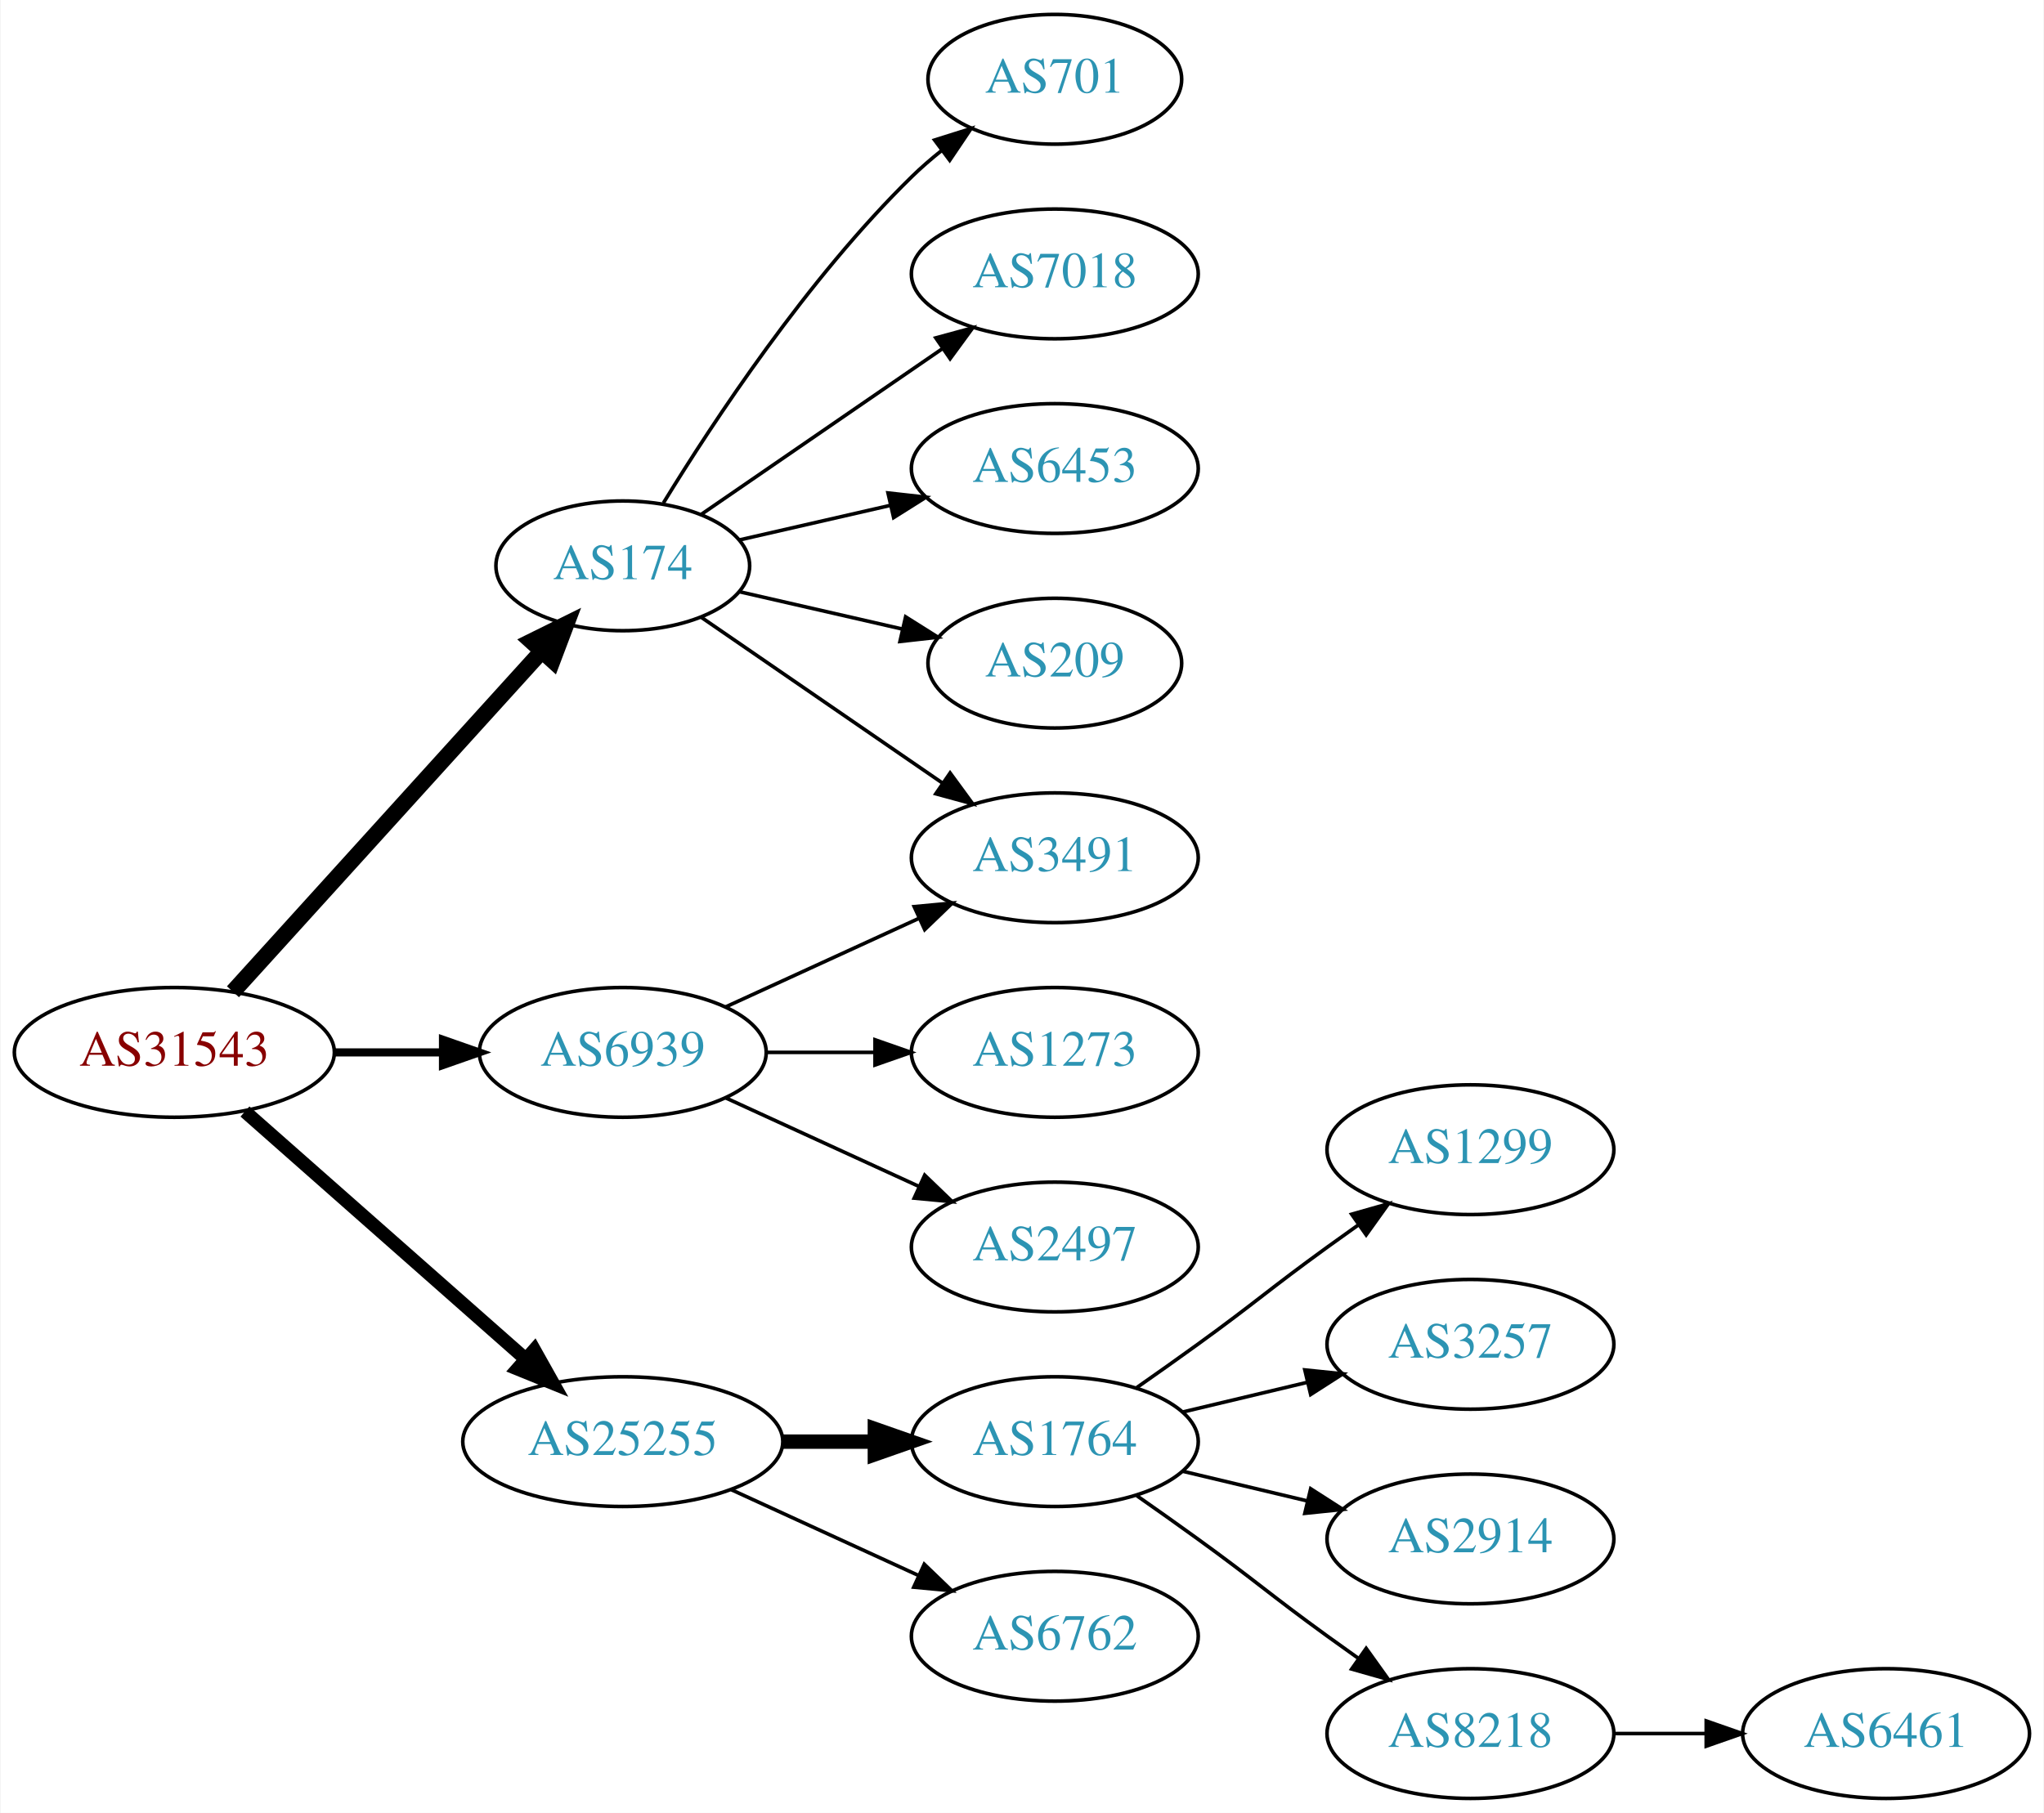
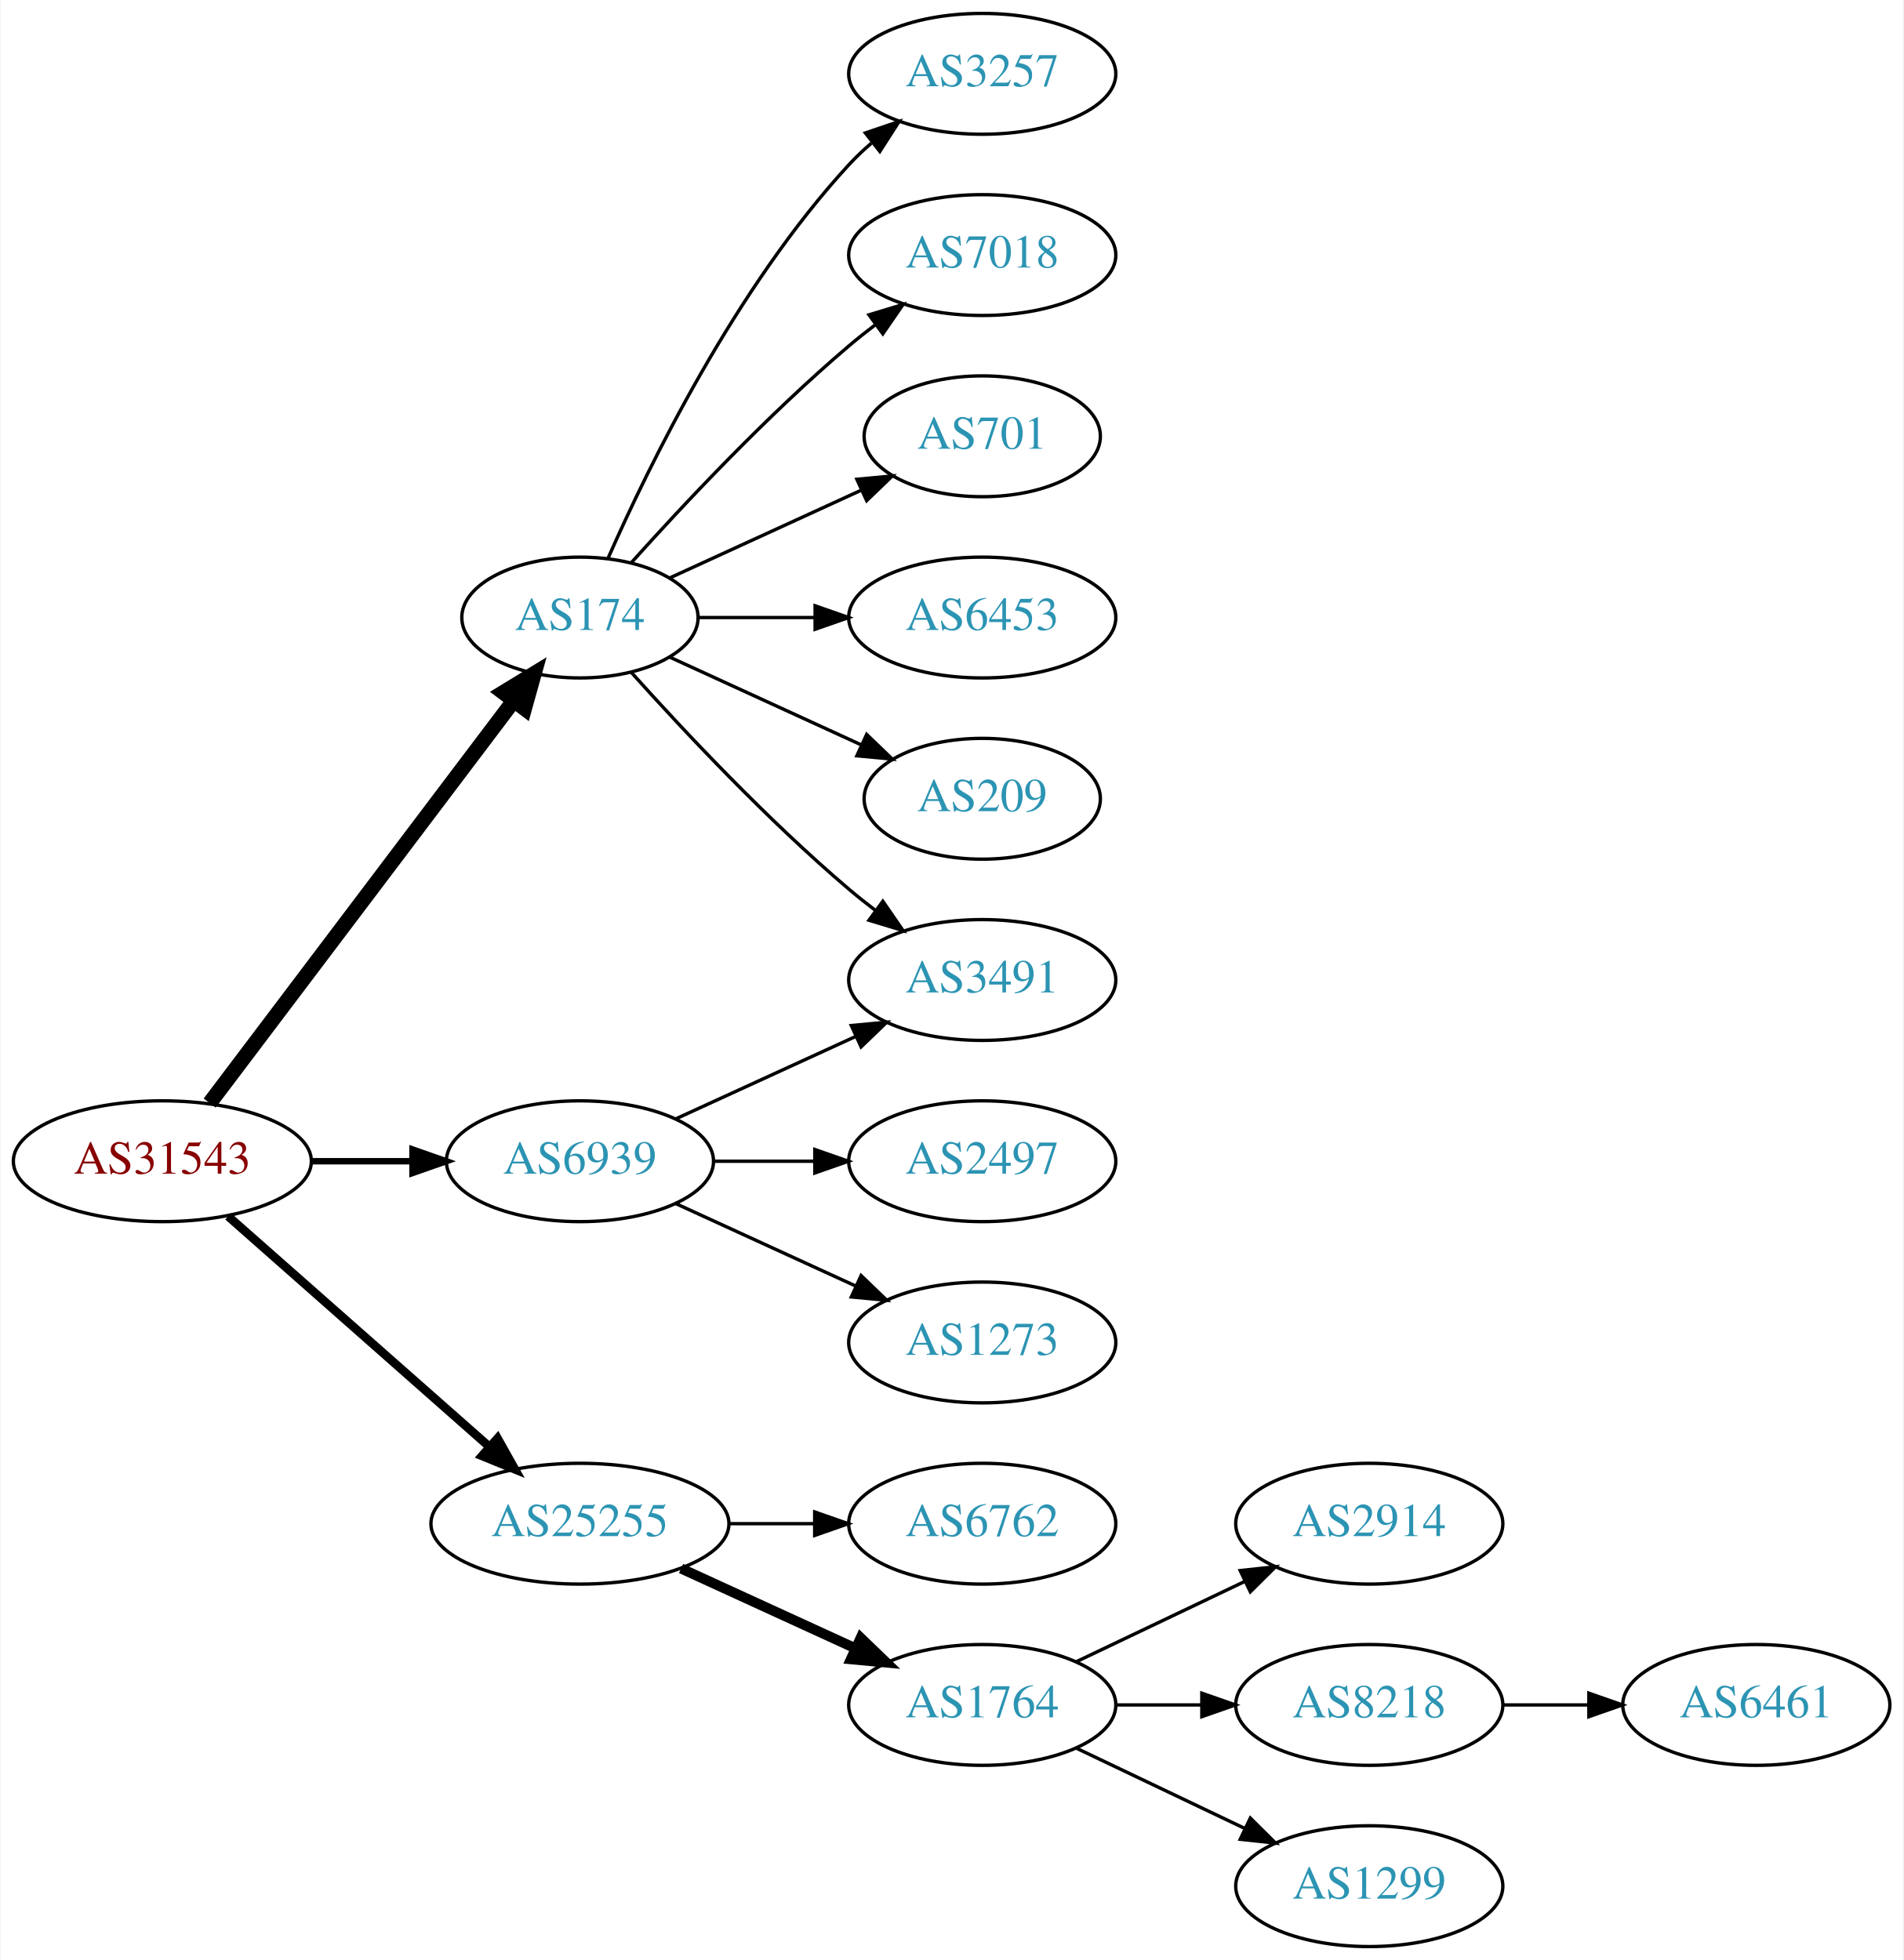
- <svg xmlns="http://www.w3.org/2000/svg" xmlns:xlink="http://www.w3.org/1999/xlink" width="567pt" height="503pt" viewBox="0.00 0.00 566.66 503.00">
-   <g id="graph0" class="graph" transform="scale(1 1) rotate(0) translate(4 499)">
-     <polygon fill="white" stroke="none" points="-4,4 -4,-499 562.663,-499 562.663,4 -4,4" />
+ <svg xmlns="http://www.w3.org/2000/svg" xmlns:xlink="http://www.w3.org/1999/xlink" width="567pt" height="584pt" viewBox="0.00 0.00 566.66 584.00">
+   <g id="graph0" class="graph" transform="scale(1 1) rotate(0) translate(4 580)">
+     <polygon fill="white" stroke="none" points="-4,4 -4,-580 562.663,-580 562.663,4 -4,4" />
    <g id="node1" class="node">
      <g id="a_node1">
        <a xlink:href="/asn/31543" xlink:title="AS31543 ~ myNET gmbh [AT]">
-           <ellipse fill="#ffffff" stroke="black" cx="44.196" cy="-207" rx="44.393" ry="18" />
-           <text text-anchor="middle" x="44.196" y="-203.3" font-family="Times,serif" font-size="14.00" fill="#880000">AS31543</text>
+           <ellipse fill="#ffffff" stroke="black" cx="44.196" cy="-234" rx="44.393" ry="18" />
+           <text text-anchor="middle" x="44.196" y="-230.3" font-family="Times,serif" font-size="14.00" fill="#880000">AS31543</text>
        </a>
      </g>
    </g>
    <g id="node2" class="node">
      <g id="a_node2">
        <a xlink:href="/asn/174" xlink:title="AS174 ~ Cogent Communications [US]">
-           <ellipse fill="#ffffff" stroke="black" cx="168.588" cy="-342" rx="35.194" ry="18" />
-           <text text-anchor="middle" x="168.588" y="-338.3" font-family="Times,serif" font-size="14.00" fill="#2c94b3">AS174</text>
+           <ellipse fill="#ffffff" stroke="black" cx="168.588" cy="-396" rx="35.194" ry="18" />
+           <text text-anchor="middle" x="168.588" y="-392.3" font-family="Times,serif" font-size="14.00" fill="#2c94b3">AS174</text>
        </a>
      </g>
    </g>
    <g id="edge1" class="edge">
-       <path fill="none" stroke="black" stroke-width="4.5" d="M60.45,-223.825C82.029,-247.628 121.571,-291.242 146.111,-318.31" />
-       <polygon fill="black" stroke="black" stroke-width="4.5" points="143.274,-321.043 152.908,-325.807 149.108,-315.754 143.274,-321.043" />
+       <path fill="none" stroke="black" stroke-width="4.5" d="M58.294,-251.337C80.032,-280.109 123.643,-337.834 148.706,-371.007" />
+       <polygon fill="black" stroke="black" stroke-width="4.5" points="145.781,-373.668 154.951,-379.273 152.065,-368.921 145.781,-373.668" />
    </g>
    <g id="node3" class="node">
      <g id="a_node3">
        <a xlink:href="/asn/6939" xlink:title="AS6939 ~ Hurricane Electric LLC [US]">
-           <ellipse fill="#ffffff" stroke="black" cx="168.588" cy="-207" rx="39.794" ry="18" />
-           <text text-anchor="middle" x="168.588" y="-203.3" font-family="Times,serif" font-size="14.00" fill="#2c94b3">AS6939</text>
+           <ellipse fill="#ffffff" stroke="black" cx="168.588" cy="-234" rx="39.794" ry="18" />
+           <text text-anchor="middle" x="168.588" y="-230.3" font-family="Times,serif" font-size="14.00" fill="#2c94b3">AS6939</text>
        </a>
      </g>
    </g>
    <g id="edge2" class="edge">
-       <path fill="none" stroke="black" stroke-width="2.25" d="M88.692,-207C98.381,-207 108.717,-207 118.61,-207" />
-       <polygon fill="black" stroke="black" stroke-width="2.25" points="118.713,-210.5 128.713,-207 118.713,-203.5 118.713,-210.5" />
+       <path fill="none" stroke="black" stroke-width="1.929" d="M88.692,-234C98.381,-234 108.717,-234 118.61,-234" />
+       <polygon fill="black" stroke="black" stroke-width="1.929" points="118.713,-237.5 128.713,-234 118.713,-230.5 118.713,-237.5" />
    </g>
    <g id="node4" class="node">
      <g id="a_node4">
        <a xlink:href="/asn/25255" xlink:title="AS25255 ~ ==&gt; TELE2 AUSTRIA &lt;== [AT]">
-           <ellipse fill="#ffffff" stroke="black" cx="168.588" cy="-99" rx="44.393" ry="18" />
-           <text text-anchor="middle" x="168.588" y="-95.3" font-family="Times,serif" font-size="14.00" fill="#2c94b3">AS25255</text>
+           <ellipse fill="#ffffff" stroke="black" cx="168.588" cy="-126" rx="44.393" ry="18" />
+           <text text-anchor="middle" x="168.588" y="-122.3" font-family="Times,serif" font-size="14.00" fill="#2c94b3">AS25255</text>
        </a>
      </g>
    </g>
    <g id="edge3" class="edge">
-       <path fill="none" stroke="black" stroke-width="3.75" d="M63.785,-190.597C84.482,-172.333 118.089,-142.678 141.434,-122.079" />
-       <polygon fill="black" stroke="black" stroke-width="3.75" points="144.043,-124.444 149.226,-115.203 139.412,-119.195 144.043,-124.444" />
+       <path fill="none" stroke="black" stroke-width="2.571" d="M63.785,-217.597C84.482,-199.333 118.089,-169.678 141.434,-149.079" />
+       <polygon fill="black" stroke="black" stroke-width="2.571" points="144.043,-151.444 149.226,-142.203 139.412,-146.195 144.043,-151.444" />
    </g>
    <g id="node5" class="node">
      <g id="a_node5">
-         <a xlink:href="/asn/701" xlink:title="AS701 ~ UUNET [US]">
-           <ellipse fill="#ffffff" stroke="black" cx="288.431" cy="-477" rx="35.194" ry="18" />
-           <text text-anchor="middle" x="288.431" y="-473.3" font-family="Times,serif" font-size="14.00" fill="#2c94b3">AS701</text>
+         <a xlink:href="/asn/3257" xlink:title="AS3257 ~ GTT [DE]">
+           <ellipse fill="#ffffff" stroke="black" cx="288.431" cy="-558" rx="39.794" ry="18" />
+           <text text-anchor="middle" x="288.431" y="-554.3" font-family="Times,serif" font-size="14.00" fill="#2c94b3">AS3257</text>
        </a>
      </g>
    </g>
    <g id="edge4" class="edge">
-       <path fill="none" stroke="black" d="M179.854,-359.44C193.662,-381.991 219.851,-421.722 248.784,-450 251.32,-452.478 254.103,-454.89 256.979,-457.188" />
-       <polygon fill="black" stroke="black" points="255.088,-460.144 265.195,-463.321 259.275,-454.535 255.088,-460.144" />
+       <path fill="none" stroke="black" d="M177.004,-413.761C189.072,-441.183 215.044,-494.473 248.784,-531 250.815,-533.198 253.054,-535.319 255.4,-537.34" />
+       <polygon fill="black" stroke="black" points="253.612,-540.386 263.644,-543.794 257.927,-534.874 253.612,-540.386" />
    </g>
    <g id="node6" class="node">
      <g id="a_node6">
-         <a xlink:href="/asn/3491" xlink:title="AS3491 ~ PCCW Global, Inc. [US]">
-           <ellipse fill="#ffffff" stroke="black" cx="288.431" cy="-261" rx="39.794" ry="18" />
-           <text text-anchor="middle" x="288.431" y="-257.3" font-family="Times,serif" font-size="14.00" fill="#2c94b3">AS3491</text>
+         <a xlink:href="/asn/7018" xlink:title="AS7018 ~ AT&amp;T Services, Inc. [US]">
+           <ellipse fill="#ffffff" stroke="black" cx="288.431" cy="-504" rx="39.794" ry="18" />
+           <text text-anchor="middle" x="288.431" y="-500.3" font-family="Times,serif" font-size="14.00" fill="#2c94b3">AS7018</text>
        </a>
      </g>
    </g>
    <g id="edge5" class="edge">
-       <path fill="none" stroke="black" d="M190.385,-327.705C208.968,-314.932 236.419,-296.063 257.387,-281.651" />
-       <polygon fill="black" stroke="black" points="259.387,-284.524 265.645,-275.975 255.421,-278.755 259.387,-284.524" />
+       <path fill="none" stroke="black" d="M183.95,-412.409C199.223,-429.432 224.482,-456.396 248.784,-477 251.281,-479.117 253.942,-481.232 256.653,-483.293" />
+       <polygon fill="black" stroke="black" points="254.69,-486.194 264.83,-489.266 258.819,-480.541 254.69,-486.194" />
    </g>
    <g id="node7" class="node">
      <g id="a_node7">
-         <a xlink:href="/asn/7018" xlink:title="AS7018 ~ AT&amp;T Services, Inc. [US]">
-           <ellipse fill="#ffffff" stroke="black" cx="288.431" cy="-423" rx="39.794" ry="18" />
-           <text text-anchor="middle" x="288.431" y="-419.3" font-family="Times,serif" font-size="14.00" fill="#2c94b3">AS7018</text>
+         <a xlink:href="/asn/3491" xlink:title="AS3491 ~ PCCW Global, Inc. [US]">
+           <ellipse fill="#ffffff" stroke="black" cx="288.431" cy="-288" rx="39.794" ry="18" />
+           <text text-anchor="middle" x="288.431" y="-284.3" font-family="Times,serif" font-size="14.00" fill="#2c94b3">AS3491</text>
        </a>
      </g>
    </g>
    <g id="edge6" class="edge">
-       <path fill="none" stroke="black" d="M190.385,-356.295C208.968,-369.068 236.419,-387.937 257.387,-402.349" />
-       <polygon fill="black" stroke="black" points="255.421,-405.245 265.645,-408.025 259.387,-399.476 255.421,-405.245" />
+       <path fill="none" stroke="black" d="M183.95,-379.591C199.223,-362.568 224.482,-335.604 248.784,-315 251.281,-312.883 253.942,-310.768 256.653,-308.707" />
+       <polygon fill="black" stroke="black" points="258.819,-311.459 264.83,-302.734 254.69,-305.806 258.819,-311.459" />
    </g>
    <g id="node8" class="node">
      <g id="a_node8">
-         <a xlink:href="/asn/6453" xlink:title="AS6453 ~ TATA COMMUNICATIONS (AMERICA) INC [US]">
-           <ellipse fill="#ffffff" stroke="black" cx="288.431" cy="-369" rx="39.794" ry="18" />
-           <text text-anchor="middle" x="288.431" y="-365.3" font-family="Times,serif" font-size="14.00" fill="#2c94b3">AS6453</text>
+         <a xlink:href="/asn/701" xlink:title="AS701 ~ UUNET [US]">
+           <ellipse fill="#ffffff" stroke="black" cx="288.431" cy="-450" rx="35.194" ry="18" />
+           <text text-anchor="middle" x="288.431" y="-446.3" font-family="Times,serif" font-size="14.00" fill="#2c94b3">AS701</text>
        </a>
      </g>
    </g>
    <g id="edge7" class="edge">
-       <path fill="none" stroke="black" d="M200.858,-349.165C213.698,-352.106 228.802,-355.567 242.77,-358.767" />
-       <polygon fill="black" stroke="black" points="242.161,-362.219 252.69,-361.04 243.725,-355.395 242.161,-362.219" />
+       <path fill="none" stroke="black" d="M195.449,-407.851C212.181,-415.518 234.171,-425.594 252.454,-433.972" />
+       <polygon fill="black" stroke="black" points="251.081,-437.193 261.63,-438.177 253.997,-430.829 251.081,-437.193" />
    </g>
    <g id="node9" class="node">
      <g id="a_node9">
-         <a xlink:href="/asn/209" xlink:title="AS209 ~ CenturyLink Communications, LLC [US]">
-           <ellipse fill="#ffffff" stroke="black" cx="288.431" cy="-315" rx="35.194" ry="18" />
-           <text text-anchor="middle" x="288.431" y="-311.3" font-family="Times,serif" font-size="14.00" fill="#2c94b3">AS209</text>
+         <a xlink:href="/asn/6453" xlink:title="AS6453 ~ TATA COMMUNICATIONS (AMERICA) INC [US]">
+           <ellipse fill="#ffffff" stroke="black" cx="288.431" cy="-396" rx="39.794" ry="18" />
+           <text text-anchor="middle" x="288.431" y="-392.3" font-family="Times,serif" font-size="14.00" fill="#2c94b3">AS6453</text>
        </a>
      </g>
    </g>
    <g id="edge8" class="edge">
-       <path fill="none" stroke="black" d="M200.858,-334.835C214.709,-331.662 231.195,-327.885 246.047,-324.482" />
-       <polygon fill="black" stroke="black" points="247.049,-327.843 256.014,-322.198 245.485,-321.02 247.049,-327.843" />
-     </g>
-     <g id="edge11" class="edge">
-       <path fill="none" stroke="black" d="M197.217,-219.661C213.174,-226.973 233.445,-236.261 250.727,-244.181" />
-       <polygon fill="black" stroke="black" points="249.426,-247.435 259.975,-248.419 252.342,-241.071 249.426,-247.435" />
+       <path fill="none" stroke="black" d="M203.99,-396C214.814,-396 226.982,-396 238.608,-396" />
+       <polygon fill="black" stroke="black" points="238.639,-399.5 248.639,-396 238.639,-392.5 238.639,-399.5" />
    </g>
    <g id="node10" class="node">
      <g id="a_node10">
-         <a xlink:href="/asn/1273" xlink:title="AS1273 ~ Vodafone Group PLC [EU]">
-           <ellipse fill="#ffffff" stroke="black" cx="288.431" cy="-207" rx="39.794" ry="18" />
-           <text text-anchor="middle" x="288.431" y="-203.3" font-family="Times,serif" font-size="14.00" fill="#2c94b3">AS1273</text>
+         <a xlink:href="/asn/209" xlink:title="AS209 ~ CenturyLink Communications, LLC [US]">
+           <ellipse fill="#ffffff" stroke="black" cx="288.431" cy="-342" rx="35.194" ry="18" />
+           <text text-anchor="middle" x="288.431" y="-338.3" font-family="Times,serif" font-size="14.00" fill="#2c94b3">AS209</text>
        </a>
      </g>
    </g>
    <g id="edge9" class="edge">
-       <path fill="none" stroke="black" d="M208.501,-207C218.054,-207 228.404,-207 238.367,-207" />
-       <polygon fill="black" stroke="black" points="238.559,-210.5 248.559,-207 238.559,-203.5 238.559,-210.5" />
+       <path fill="none" stroke="black" d="M195.449,-384.149C212.181,-376.482 234.171,-366.406 252.454,-358.028" />
+       <polygon fill="black" stroke="black" points="253.997,-361.171 261.63,-353.823 251.081,-354.807 253.997,-361.171" />
+     </g>
+     <g id="edge11" class="edge">
+       <path fill="none" stroke="black" d="M197.217,-246.661C213.174,-253.973 233.445,-263.261 250.727,-271.181" />
+       <polygon fill="black" stroke="black" points="249.426,-274.435 259.975,-275.419 252.342,-268.071 249.426,-274.435" />
    </g>
    <g id="node11" class="node">
      <g id="a_node11">
        <a xlink:href="/asn/2497" xlink:title="AS2497 ~ Internet Initiative Japan Inc. [JP]">
-           <ellipse fill="#ffffff" stroke="black" cx="288.431" cy="-153" rx="39.794" ry="18" />
-           <text text-anchor="middle" x="288.431" y="-149.3" font-family="Times,serif" font-size="14.00" fill="#2c94b3">AS2497</text>
+           <ellipse fill="#ffffff" stroke="black" cx="288.431" cy="-234" rx="39.794" ry="18" />
+           <text text-anchor="middle" x="288.431" y="-230.3" font-family="Times,serif" font-size="14.00" fill="#2c94b3">AS2497</text>
        </a>
      </g>
    </g>
    <g id="edge10" class="edge">
-       <path fill="none" stroke="black" d="M197.217,-194.339C213.174,-187.027 233.445,-177.739 250.727,-169.819" />
-       <polygon fill="black" stroke="black" points="252.342,-172.929 259.975,-165.581 249.426,-166.565 252.342,-172.929" />
+       <path fill="none" stroke="black" d="M208.501,-234C218.054,-234 228.404,-234 238.367,-234" />
+       <polygon fill="black" stroke="black" points="238.559,-237.5 248.559,-234 238.559,-230.5 238.559,-237.5" />
    </g>
    <g id="node12" class="node">
      <g id="a_node12">
-         <a xlink:href="/asn/1764" xlink:title="AS1764 ~ NEXTLAYER-AS [AT]">
-           <ellipse fill="#ffffff" stroke="black" cx="288.431" cy="-99" rx="39.794" ry="18" />
-           <text text-anchor="middle" x="288.431" y="-95.3" font-family="Times,serif" font-size="14.00" fill="#2c94b3">AS1764</text>
+         <a xlink:href="/asn/1273" xlink:title="AS1273 ~ Vodafone Group PLC [EU]">
+           <ellipse fill="#ffffff" stroke="black" cx="288.431" cy="-180" rx="39.794" ry="18" />
+           <text text-anchor="middle" x="288.431" y="-176.3" font-family="Times,serif" font-size="14.00" fill="#2c94b3">AS1273</text>
        </a>
      </g>
    </g>
    <g id="edge12" class="edge">
-       <path fill="none" stroke="black" stroke-width="4" d="M212.799,-99C221.112,-99 229.875,-99 238.357,-99" />
-       <polygon fill="black" stroke="black" stroke-width="4" points="238.516,-102.5 248.516,-99 238.516,-95.5 238.516,-102.5" />
+       <path fill="none" stroke="black" d="M197.217,-221.339C213.174,-214.027 233.445,-204.739 250.727,-196.819" />
+       <polygon fill="black" stroke="black" points="252.342,-199.929 259.975,-192.581 249.426,-193.565 252.342,-199.929" />
    </g>
    <g id="node13" class="node">
      <g id="a_node13">
        <a xlink:href="/asn/6762" xlink:title="AS6762 ~ TELECOM ITALIA SPARKLE S.p.A. [IT]">
-           <ellipse fill="#ffffff" stroke="black" cx="288.431" cy="-45" rx="39.794" ry="18" />
-           <text text-anchor="middle" x="288.431" y="-41.3" font-family="Times,serif" font-size="14.00" fill="#2c94b3">AS6762</text>
+           <ellipse fill="#ffffff" stroke="black" cx="288.431" cy="-126" rx="39.794" ry="18" />
+           <text text-anchor="middle" x="288.431" y="-122.3" font-family="Times,serif" font-size="14.00" fill="#2c94b3">AS6762</text>
        </a>
      </g>
    </g>
    <g id="edge13" class="edge">
-       <path fill="none" stroke="black" d="M198.718,-85.652C214.329,-78.498 233.727,-69.609 250.399,-61.969" />
-       <polygon fill="black" stroke="black" points="252.218,-64.986 259.851,-57.638 249.302,-58.622 252.218,-64.986" />
+       <path fill="none" stroke="black" d="M212.799,-126C221.112,-126 229.875,-126 238.357,-126" />
+       <polygon fill="black" stroke="black" points="238.516,-129.5 248.516,-126 238.516,-122.5 238.516,-129.5" />
    </g>
    <g id="node14" class="node">
      <g id="a_node14">
-         <a xlink:href="/asn/1299" xlink:title="AS1299 ~ Telia Carrier [EU]">
-           <ellipse fill="#ffffff" stroke="black" cx="403.724" cy="-180" rx="39.794" ry="18" />
-           <text text-anchor="middle" x="403.724" y="-176.3" font-family="Times,serif" font-size="14.00" fill="#2c94b3">AS1299</text>
+         <a xlink:href="/asn/1764" xlink:title="AS1764 ~ NEXTLAYER-AS [AT]">
+           <ellipse fill="#ffffff" stroke="black" cx="288.431" cy="-72" rx="39.794" ry="18" />
+           <text text-anchor="middle" x="288.431" y="-68.3" font-family="Times,serif" font-size="14.00" fill="#2c94b3">AS1764</text>
        </a>
      </g>
    </g>
    <g id="edge14" class="edge">
-       <path fill="none" stroke="black" d="M311.188,-114.009C316.722,-117.879 322.641,-122.064 328.077,-126 344.277,-137.729 347.877,-141.271 364.077,-153 366.88,-155.029 369.812,-157.125 372.752,-159.21" />
-       <polygon fill="black" stroke="black" points="370.775,-162.097 380.967,-164.991 374.803,-156.373 370.775,-162.097" />
+       <path fill="none" stroke="black" stroke-width="3" d="M198.718,-112.652C214.329,-105.498 233.727,-96.609 250.399,-88.969" />
+       <polygon fill="black" stroke="black" stroke-width="3" points="252.218,-91.986 259.851,-84.638 249.302,-85.622 252.218,-91.986" />
    </g>
    <g id="node15" class="node">
      <g id="a_node15">
-         <a xlink:href="/asn/3257" xlink:title="AS3257 ~ GTT [DE]">
+         <a xlink:href="/asn/2914" xlink:title="AS2914 ~ NTT America, Inc. [US]">
          <ellipse fill="#ffffff" stroke="black" cx="403.724" cy="-126" rx="39.794" ry="18" />
-           <text text-anchor="middle" x="403.724" y="-122.3" font-family="Times,serif" font-size="14.00" fill="#2c94b3">AS3257</text>
+           <text text-anchor="middle" x="403.724" y="-122.3" font-family="Times,serif" font-size="14.00" fill="#2c94b3">AS2914</text>
        </a>
      </g>
    </g>
    <g id="edge15" class="edge">
-       <path fill="none" stroke="black" d="M324.038,-107.248C334.909,-109.838 347.064,-112.735 358.506,-115.462" />
-       <polygon fill="black" stroke="black" points="357.789,-118.889 368.328,-117.803 359.412,-112.08 357.789,-118.889" />
+       <path fill="none" stroke="black" d="M316.567,-84.934C331.561,-92.081 350.382,-101.052 366.605,-108.785" />
+       <polygon fill="black" stroke="black" points="365.276,-112.028 375.809,-113.171 368.288,-105.709 365.276,-112.028" />
    </g>
    <g id="node16" class="node">
      <g id="a_node16">
-         <a xlink:href="/asn/2914" xlink:title="AS2914 ~ NTT America, Inc. [US]">
+         <a xlink:href="/asn/8218" xlink:title="AS8218 ~ legacy Neotelecoms [FR]">
          <ellipse fill="#ffffff" stroke="black" cx="403.724" cy="-72" rx="39.794" ry="18" />
-           <text text-anchor="middle" x="403.724" y="-68.3" font-family="Times,serif" font-size="14.00" fill="#2c94b3">AS2914</text>
+           <text text-anchor="middle" x="403.724" y="-68.3" font-family="Times,serif" font-size="14.00" fill="#2c94b3">AS8218</text>
        </a>
      </g>
    </g>
    <g id="edge16" class="edge">
-       <path fill="none" stroke="black" d="M324.038,-90.752C334.909,-88.162 347.064,-85.265 358.506,-82.538" />
-       <polygon fill="black" stroke="black" points="359.412,-85.92 368.328,-80.197 357.789,-79.111 359.412,-85.92" />
+       <path fill="none" stroke="black" d="M328.103,-72C336.306,-72 345.07,-72 353.602,-72" />
+       <polygon fill="black" stroke="black" points="353.841,-75.5 363.841,-72 353.841,-68.5 353.841,-75.5" />
    </g>
    <g id="node17" class="node">
      <g id="a_node17">
-         <a xlink:href="/asn/8218" xlink:title="AS8218 ~ legacy Neotelecoms [FR]">
+         <a xlink:href="/asn/1299" xlink:title="AS1299 ~ Telia Carrier [EU]">
          <ellipse fill="#ffffff" stroke="black" cx="403.724" cy="-18" rx="39.794" ry="18" />
-           <text text-anchor="middle" x="403.724" y="-14.3" font-family="Times,serif" font-size="14.00" fill="#2c94b3">AS8218</text>
+           <text text-anchor="middle" x="403.724" y="-14.3" font-family="Times,serif" font-size="14.00" fill="#2c94b3">AS1299</text>
        </a>
      </g>
    </g>
    <g id="edge17" class="edge">
-       <path fill="none" stroke="black" d="M311.188,-83.991C316.722,-80.121 322.641,-75.936 328.077,-72 344.277,-60.271 347.877,-56.729 364.077,-45 366.88,-42.971 369.812,-40.875 372.752,-38.791" />
-       <polygon fill="black" stroke="black" points="374.803,-41.627 380.967,-33.009 370.775,-35.903 374.803,-41.627" />
+       <path fill="none" stroke="black" d="M316.567,-59.066C331.561,-51.919 350.382,-42.948 366.605,-35.215" />
+       <polygon fill="black" stroke="black" points="368.288,-38.291 375.809,-30.829 365.276,-31.972 368.288,-38.291" />
    </g>
    <g id="node18" class="node">
      <g id="a_node18">
        <a xlink:href="/asn/6461" xlink:title="AS6461 ~ Zayo Bandwidth [US]">
-           <ellipse fill="#ffffff" stroke="black" cx="519.017" cy="-18" rx="39.794" ry="18" />
-           <text text-anchor="middle" x="519.017" y="-14.3" font-family="Times,serif" font-size="14.00" fill="#2c94b3">AS6461</text>
+           <ellipse fill="#ffffff" stroke="black" cx="519.017" cy="-72" rx="39.794" ry="18" />
+           <text text-anchor="middle" x="519.017" y="-68.3" font-family="Times,serif" font-size="14.00" fill="#2c94b3">AS6461</text>
        </a>
      </g>
    </g>
    <g id="edge18" class="edge">
-       <path fill="none" stroke="black" d="M443.396,-18C451.599,-18 460.363,-18 468.895,-18" />
-       <polygon fill="black" stroke="black" points="469.134,-21.5 479.134,-18 469.134,-14.5 469.134,-21.5" />
+       <path fill="none" stroke="black" d="M443.396,-72C451.599,-72 460.363,-72 468.895,-72" />
+       <polygon fill="black" stroke="black" points="469.134,-75.5 479.134,-72 469.134,-68.5 469.134,-75.5" />
    </g>
  </g>
</svg>
